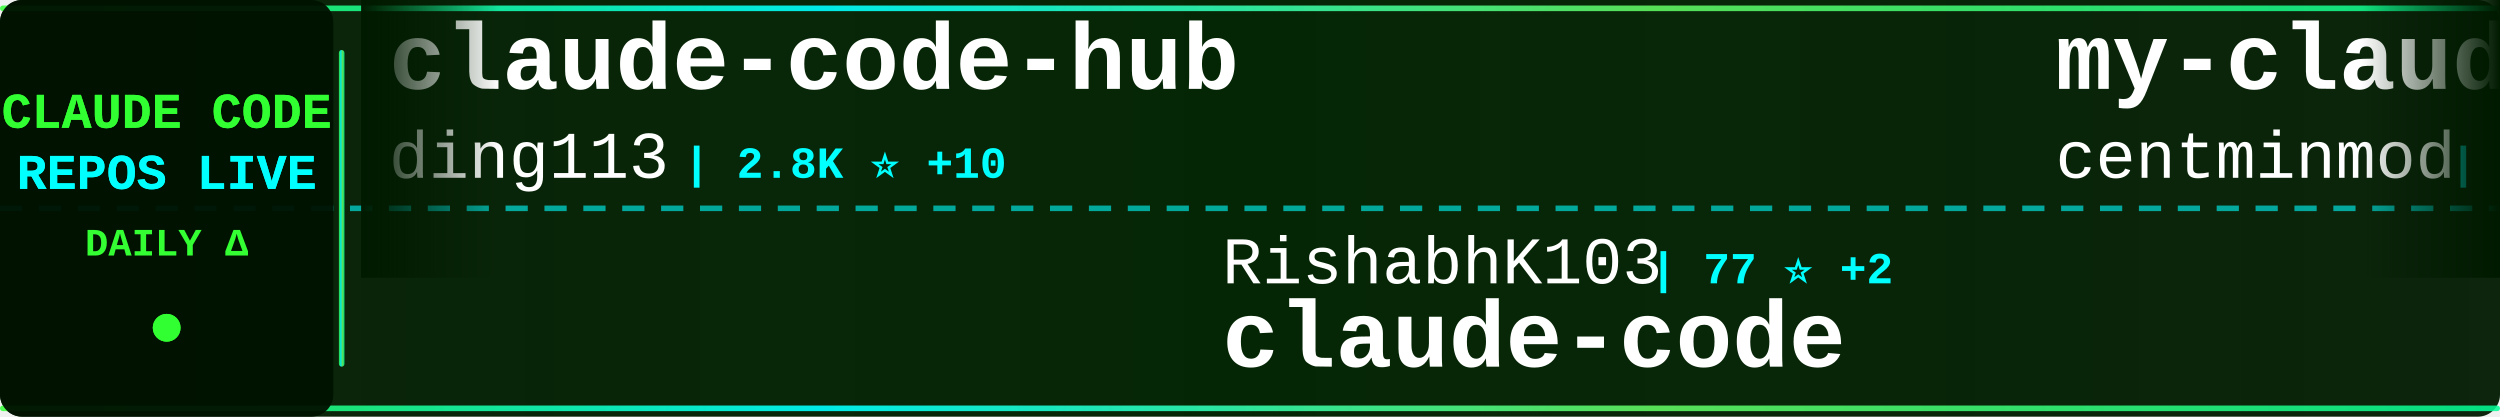
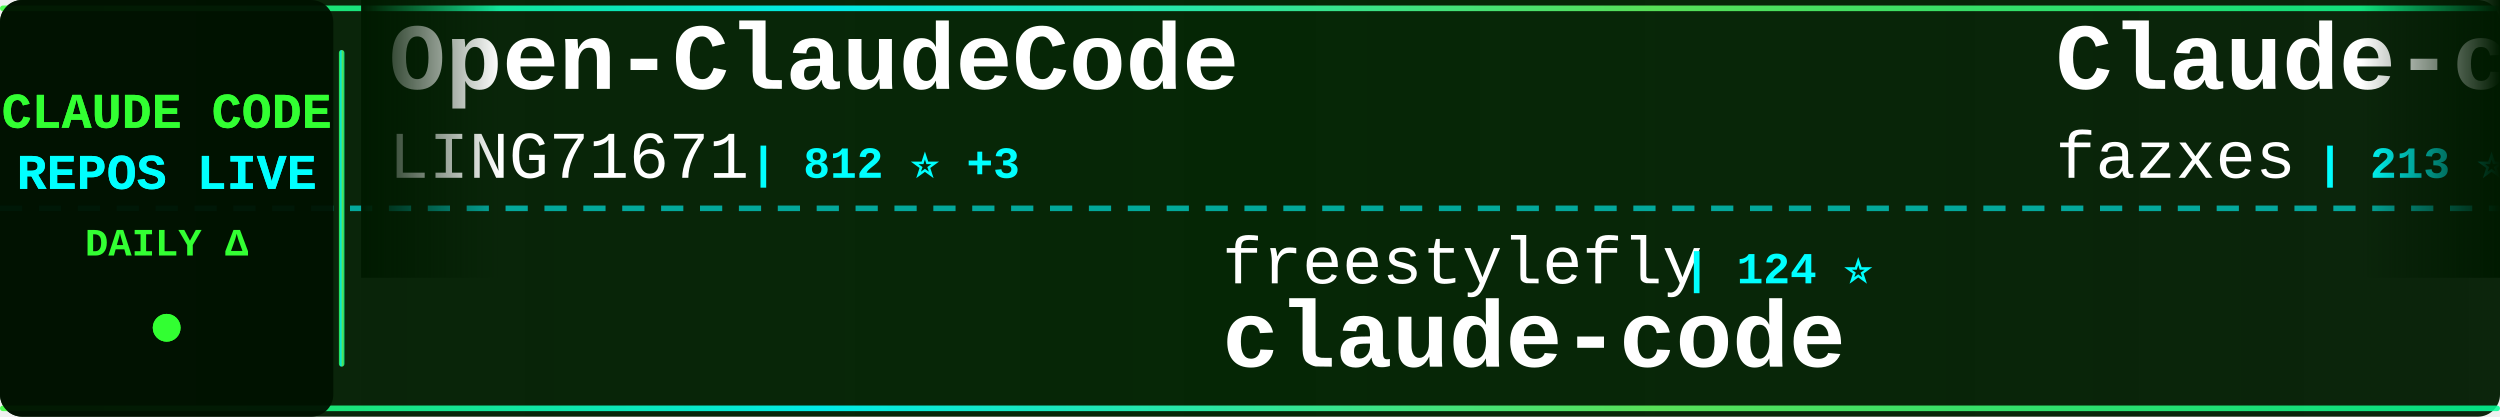
<svg xmlns="http://www.w3.org/2000/svg" width="900" height="150">
  <defs>
    <linearGradient id="tickerBg" x1="0%" y1="0%" x2="100%" y2="0%">
      <stop offset="0%" style="stop-color:#001a00;stop-opacity:0.95" />
      <stop offset="50%" style="stop-color:#002200;stop-opacity:0.98" />
      <stop offset="100%" style="stop-color:#001a00;stop-opacity:0.95" />
    </linearGradient>
    <linearGradient id="borderGrad" x1="0%" y1="0%" x2="100%" y2="0%">
      <stop offset="0%" style="stop-color:#33ff33;stop-opacity:0.85">
        <animate attributeName="stop-opacity" values="0.85;1;0.85" dur="2s" repeatCount="indefinite" />
      </stop>
      <stop offset="33%" style="stop-color:#00ffff;stop-opacity:0.9">
        <animate attributeName="stop-opacity" values="0.9;1;0.9" dur="2.2s" repeatCount="indefinite" />
      </stop>
      <stop offset="66%" style="stop-color:#66ff66;stop-opacity:0.85">
        <animate attributeName="stop-opacity" values="0.85;1;0.85" dur="1.8s" repeatCount="indefinite" />
      </stop>
      <stop offset="100%" style="stop-color:#00ff99;stop-opacity:0.85">
        <animate attributeName="stop-opacity" values="0.85;1;0.85" dur="2s" repeatCount="indefinite" />
      </stop>
    </linearGradient>
    <filter id="textGlow">
      <feGaussianBlur stdDeviation="0.1" result="coloredBlur" />
      <feMerge>
        <feMergeNode in="coloredBlur" />
        <feMergeNode in="SourceGraphic" />
      </feMerge>
    </filter>
    <filter id="metricGlow">
      <feGaussianBlur stdDeviation="0.2" result="coloredBlur" />
      <feMerge>
        <feMergeNode in="coloredBlur" />
        <feMergeNode in="SourceGraphic" />
      </feMerge>
    </filter>
    <linearGradient id="leftFade" x1="0%" y1="0%" x2="100%" y2="0%">
      <stop offset="0%" style="stop-color:#001a00;stop-opacity:1" />
      <stop offset="100%" style="stop-color:#001a00;stop-opacity:0" />
    </linearGradient>
    <linearGradient id="rightFade" x1="0%" y1="0%" x2="100%" y2="0%">
      <stop offset="0%" style="stop-color:#001a00;stop-opacity:0" />
      <stop offset="100%" style="stop-color:#001a00;stop-opacity:1" />
    </linearGradient>
  </defs>
  <rect width="900" height="150" fill="url(#tickerBg)" rx="8" />
  <rect x="0" y="2" width="900" height="2" fill="url(#borderGrad)" rx="1" />
  <rect x="0" y="146" width="900" height="2" fill="url(#borderGrad)" rx="1" />
  <line x1="0" y1="75" x2="900" y2="75" stroke="#00ffff" stroke-width="2" stroke-dasharray="8 6" opacity="0.6" />
  <rect x="0" y="0" width="120" height="150" fill="#001100" opacity="0.95" rx="8" />
  <text x="60" y="46" font-family="'Courier New', monospace" font-size="18" font-weight="bold" fill="#33ff33" text-anchor="middle" filter="url(#textGlow)">
    CLAUDE CODE
  </text>
  <text x="60" y="68" font-family="'Courier New', monospace" font-size="18" font-weight="bold" fill="#00ffff" text-anchor="middle" filter="url(#textGlow)">
    REPOS LIVE
  </text>
  <text x="60" y="92" font-family="'Courier New', monospace" font-size="14" font-weight="bold" fill="#33ff33" text-anchor="middle">
    DAILY Δ
  </text>
  <circle cx="60" cy="118" r="5" fill="#33ff33" filter="url(#metricGlow)">
    <animate attributeName="r" values="4;6;4" dur="1.5s" repeatCount="indefinite" />
    <animate attributeName="opacity" values="0.6;1;0.6" dur="1.5s" repeatCount="indefinite" />
  </circle>
  <rect x="122" y="18" width="2" height="114" fill="url(#borderGrad)" rx="1" />
  <clipPath id="tickerClip">
    <rect x="130" y="0" width="770" height="150" />
  </clipPath>
  <g clip-path="url(#tickerClip)">
    <g id="tickerItems">
      <animateTransform attributeName="transform" attributeType="XML" type="translate" from="0 0" to="-3000 0" dur="54s" repeatCount="indefinite" />
      <g transform="translate(0, 0)">
-         <text x="140" y="32" font-family="'Courier New', monospace" font-size="34" font-weight="bold" fill="#ffffff">claude-code-hub</text>
-         <text x="140" y="64" font-family="'Courier New', monospace" font-size="24" font-weight="normal" fill="#ffffff" opacity="1.0">ding113</text>
-         <text x="246" y="64" font-family="'Courier New', monospace" font-size="16" font-weight="bold" fill="#00ffff"> | 2.8K ⭐ +10</text>
+         <text x="140" y="32" font-family="'Courier New', monospace" font-size="34" font-weight="bold" fill="#ffffff">Open-ClaudeCode</text>
+         <text x="140" y="64" font-family="'Courier New', monospace" font-size="24" font-weight="normal" fill="#ffffff" opacity="1.0">LING71671</text>
+         <text x="270" y="64" font-family="'Courier New', monospace" font-size="16" font-weight="bold" fill="#00ffff"> | 812 ⭐ +3</text>
      </g>
      <g transform="translate(300, 0)">
-         <text x="140" y="102" font-family="'Courier New', monospace" font-size="24" font-weight="normal" fill="#ffffff" opacity="1.0">RishabhK103</text>
-         <text x="294" y="102" font-family="'Courier New', monospace" font-size="16" font-weight="bold" fill="#00ffff"> | 77 ⭐ +2</text>
+         <text x="140" y="102" font-family="'Courier New', monospace" font-size="24" font-weight="normal" fill="#ffffff" opacity="1.0">freestylefly</text>
+         <text x="306" y="102" font-family="'Courier New', monospace" font-size="16" font-weight="bold" fill="#00ffff"> | 124 ⭐</text>
        <text x="140" y="132" font-family="'Courier New', monospace" font-size="34" font-weight="bold" fill="#ffffff">claude-code</text>
      </g>
      <g transform="translate(600, 0)">
-         <text x="140" y="32" font-family="'Courier New', monospace" font-size="34" font-weight="bold" fill="#ffffff">my-claude-code-setup</text>
-         <text x="140" y="64" font-family="'Courier New', monospace" font-size="24" font-weight="normal" fill="#ffffff" opacity="1.0">centminmod</text>
-         <text x="282" y="64" font-family="'Courier New', monospace" font-size="16" font-weight="bold" fill="#00ffff"> | 2.3K ⭐ +4</text>
+         <text x="140" y="32" font-family="'Courier New', monospace" font-size="34" font-weight="bold" fill="#ffffff">Claude-code</text>
+         <text x="140" y="64" font-family="'Courier New', monospace" font-size="24" font-weight="normal" fill="#ffffff" opacity="1.0">fazxes</text>
+         <text x="234" y="64" font-family="'Courier New', monospace" font-size="16" font-weight="bold" fill="#00ffff"> | 213 ⭐</text>
      </g>
      <g transform="translate(900, 0)">
        <text x="140" y="102" font-family="'Courier New', monospace" font-size="24" font-weight="normal" fill="#ffffff" opacity="1.0">AprilNEA</text>
        <text x="258" y="102" font-family="'Courier New', monospace" font-size="16" font-weight="bold" fill="#00ffff"> | 377 ⭐</text>
        <text x="140" y="132" font-family="'Courier New', monospace" font-size="34" font-weight="bold" fill="#ffffff">claude-code-source</text>
      </g>
      <g transform="translate(1200, 0)">
-         <text x="140" y="32" font-family="'Courier New', monospace" font-size="34" font-weight="bold" fill="#ffffff">claude-code</text>
-         <text x="140" y="64" font-family="'Courier New', monospace" font-size="24" font-weight="normal" fill="#ffffff" opacity="1.0">codeaashu</text>
-         <text x="270" y="64" font-family="'Courier New', monospace" font-size="16" font-weight="bold" fill="#00ffff"> | 2.5K ⭐ +21</text>
+         <text x="140" y="32" font-family="'Courier New', monospace" font-size="34" font-weight="bold" fill="#ffffff">my-claude-code-setup</text>
+         <text x="140" y="64" font-family="'Courier New', monospace" font-size="24" font-weight="normal" fill="#ffffff" opacity="1.0">centminmod</text>
+         <text x="282" y="64" font-family="'Courier New', monospace" font-size="16" font-weight="bold" fill="#00ffff"> | 2.3K ⭐ +4</text>
      </g>
      <g transform="translate(1500, 0)">
-         <text x="140" y="102" font-family="'Courier New', monospace" font-size="24" font-weight="normal" fill="#ffffff" opacity="1.0">nicedreamzapp</text>
-         <text x="318" y="102" font-family="'Courier New', monospace" font-size="16" font-weight="bold" fill="#00ffff"> | 2.5K ⭐ +13</text>
-         <text x="140" y="132" font-family="'Courier New', monospace" font-size="34" font-weight="bold" fill="#ffffff">claude-code-local</text>
+         <text x="140" y="102" font-family="'Courier New', monospace" font-size="24" font-weight="normal" fill="#ffffff" opacity="1.0">jarmuine</text>
+         <text x="258" y="102" font-family="'Courier New', monospace" font-size="16" font-weight="bold" fill="#00ffff"> | 2.1K ⭐ +2</text>
+         <text x="140" y="132" font-family="'Courier New', monospace" font-size="34" font-weight="bold" fill="#ffffff">claude-code</text>
      </g>
      <g transform="translate(1800, 0)">
-         <text x="140" y="32" font-family="'Courier New', monospace" font-size="34" font-weight="bold" fill="#ffffff">Auto-claude-code-researc...</text>
-         <text x="140" y="64" font-family="'Courier New', monospace" font-size="24" font-weight="normal" fill="#ffffff" opacity="1.0">wanshuiyin</text>
-         <text x="282" y="64" font-family="'Courier New', monospace" font-size="16" font-weight="bold" fill="#00ffff"> | 8.3K ⭐ +183</text>
+         <text x="140" y="32" font-family="'Courier New', monospace" font-size="34" font-weight="bold" fill="#ffffff">claude-code</text>
+         <text x="140" y="64" font-family="'Courier New', monospace" font-size="24" font-weight="normal" fill="#ffffff" opacity="1.0">tanbiralam</text>
+         <text x="282" y="64" font-family="'Courier New', monospace" font-size="16" font-weight="bold" fill="#00ffff"> | 1.6K ⭐ +6</text>
      </g>
      <g transform="translate(2100, 0)">
-         <text x="140" y="102" font-family="'Courier New', monospace" font-size="24" font-weight="normal" fill="#ffffff" opacity="1.0">777genius</text>
-         <text x="270" y="102" font-family="'Courier New', monospace" font-size="16" font-weight="bold" fill="#00ffff"> | 907 ⭐</text>
-         <text x="140" y="132" font-family="'Courier New', monospace" font-size="34" font-weight="bold" fill="#ffffff">claude-code-source-code</text>
+         <text x="140" y="102" font-family="'Courier New', monospace" font-size="24" font-weight="normal" fill="#ffffff" opacity="1.0">Alishahryar1</text>
+         <text x="306" y="102" font-family="'Courier New', monospace" font-size="16" font-weight="bold" fill="#00ffff"> | 22.4K ⭐ +355</text>
+         <text x="140" y="132" font-family="'Courier New', monospace" font-size="34" font-weight="bold" fill="#ffffff">free-claude-code</text>
      </g>
      <g transform="translate(2400, 0)">
-         <text x="140" y="32" font-family="'Courier New', monospace" font-size="34" font-weight="bold" fill="#ffffff">claude-code</text>
-         <text x="140" y="64" font-family="'Courier New', monospace" font-size="24" font-weight="normal" fill="#ffffff" opacity="1.0">jarmuine</text>
-         <text x="258" y="64" font-family="'Courier New', monospace" font-size="16" font-weight="bold" fill="#00ffff"> | 2.1K ⭐ +3</text>
+         <text x="140" y="32" font-family="'Courier New', monospace" font-size="34" font-weight="bold" fill="#ffffff">claude-code-rev</text>
+         <text x="140" y="64" font-family="'Courier New', monospace" font-size="24" font-weight="normal" fill="#ffffff" opacity="1.0">oboard</text>
+         <text x="234" y="64" font-family="'Courier New', monospace" font-size="16" font-weight="bold" fill="#00ffff"> | 3.1K ⭐ +6</text>
      </g>
      <g transform="translate(2700, 0)">
-         <text x="140" y="102" font-family="'Courier New', monospace" font-size="24" font-weight="normal" fill="#ffffff" opacity="1.0">shareAI-lab</text>
-         <text x="294" y="102" font-family="'Courier New', monospace" font-size="16" font-weight="bold" fill="#00ffff"> | 58.8K ⭐ +315</text>
-         <text x="140" y="132" font-family="'Courier New', monospace" font-size="34" font-weight="bold" fill="#ffffff">learn-claude-code</text>
+         <text x="140" y="102" font-family="'Courier New', monospace" font-size="24" font-weight="normal" fill="#ffffff" opacity="1.0">davila7</text>
+         <text x="246" y="102" font-family="'Courier New', monospace" font-size="16" font-weight="bold" fill="#00ffff"> | 27.0K ⭐ +75</text>
+         <text x="140" y="132" font-family="'Courier New', monospace" font-size="34" font-weight="bold" fill="#ffffff">claude-code-templates</text>
      </g>
      <g transform="translate(3000, 0)">
-         <text x="140" y="32" font-family="'Courier New', monospace" font-size="34" font-weight="bold" fill="#ffffff">claude-code-hub</text>
-         <text x="140" y="64" font-family="'Courier New', monospace" font-size="24" font-weight="normal" fill="#ffffff" opacity="1.0">ding113</text>
-         <text x="246" y="64" font-family="'Courier New', monospace" font-size="16" font-weight="bold" fill="#00ffff"> | 2.8K ⭐ +10</text>
+         <text x="140" y="32" font-family="'Courier New', monospace" font-size="34" font-weight="bold" fill="#ffffff">Open-ClaudeCode</text>
+         <text x="140" y="64" font-family="'Courier New', monospace" font-size="24" font-weight="normal" fill="#ffffff" opacity="1.0">LING71671</text>
+         <text x="270" y="64" font-family="'Courier New', monospace" font-size="16" font-weight="bold" fill="#00ffff"> | 812 ⭐ +3</text>
      </g>
      <g transform="translate(3300, 0)">
-         <text x="140" y="102" font-family="'Courier New', monospace" font-size="24" font-weight="normal" fill="#ffffff" opacity="1.0">RishabhK103</text>
-         <text x="294" y="102" font-family="'Courier New', monospace" font-size="16" font-weight="bold" fill="#00ffff"> | 77 ⭐ +2</text>
+         <text x="140" y="102" font-family="'Courier New', monospace" font-size="24" font-weight="normal" fill="#ffffff" opacity="1.0">freestylefly</text>
+         <text x="306" y="102" font-family="'Courier New', monospace" font-size="16" font-weight="bold" fill="#00ffff"> | 124 ⭐</text>
        <text x="140" y="132" font-family="'Courier New', monospace" font-size="34" font-weight="bold" fill="#ffffff">claude-code</text>
      </g>
      <g transform="translate(3600, 0)">
-         <text x="140" y="32" font-family="'Courier New', monospace" font-size="34" font-weight="bold" fill="#ffffff">my-claude-code-setup</text>
-         <text x="140" y="64" font-family="'Courier New', monospace" font-size="24" font-weight="normal" fill="#ffffff" opacity="1.0">centminmod</text>
-         <text x="282" y="64" font-family="'Courier New', monospace" font-size="16" font-weight="bold" fill="#00ffff"> | 2.3K ⭐ +4</text>
+         <text x="140" y="32" font-family="'Courier New', monospace" font-size="34" font-weight="bold" fill="#ffffff">Claude-code</text>
+         <text x="140" y="64" font-family="'Courier New', monospace" font-size="24" font-weight="normal" fill="#ffffff" opacity="1.0">fazxes</text>
+         <text x="234" y="64" font-family="'Courier New', monospace" font-size="16" font-weight="bold" fill="#00ffff"> | 213 ⭐</text>
      </g>
      <g transform="translate(3900, 0)">
        <text x="140" y="102" font-family="'Courier New', monospace" font-size="24" font-weight="normal" fill="#ffffff" opacity="1.0">AprilNEA</text>
        <text x="258" y="102" font-family="'Courier New', monospace" font-size="16" font-weight="bold" fill="#00ffff"> | 377 ⭐</text>
        <text x="140" y="132" font-family="'Courier New', monospace" font-size="34" font-weight="bold" fill="#ffffff">claude-code-source</text>
      </g>
    </g>
  </g>
  <rect x="130" y="0" width="50" height="100" fill="url(#leftFade)" />
  <rect x="850" y="0" width="50" height="100" fill="url(#rightFade)" />
</svg>
